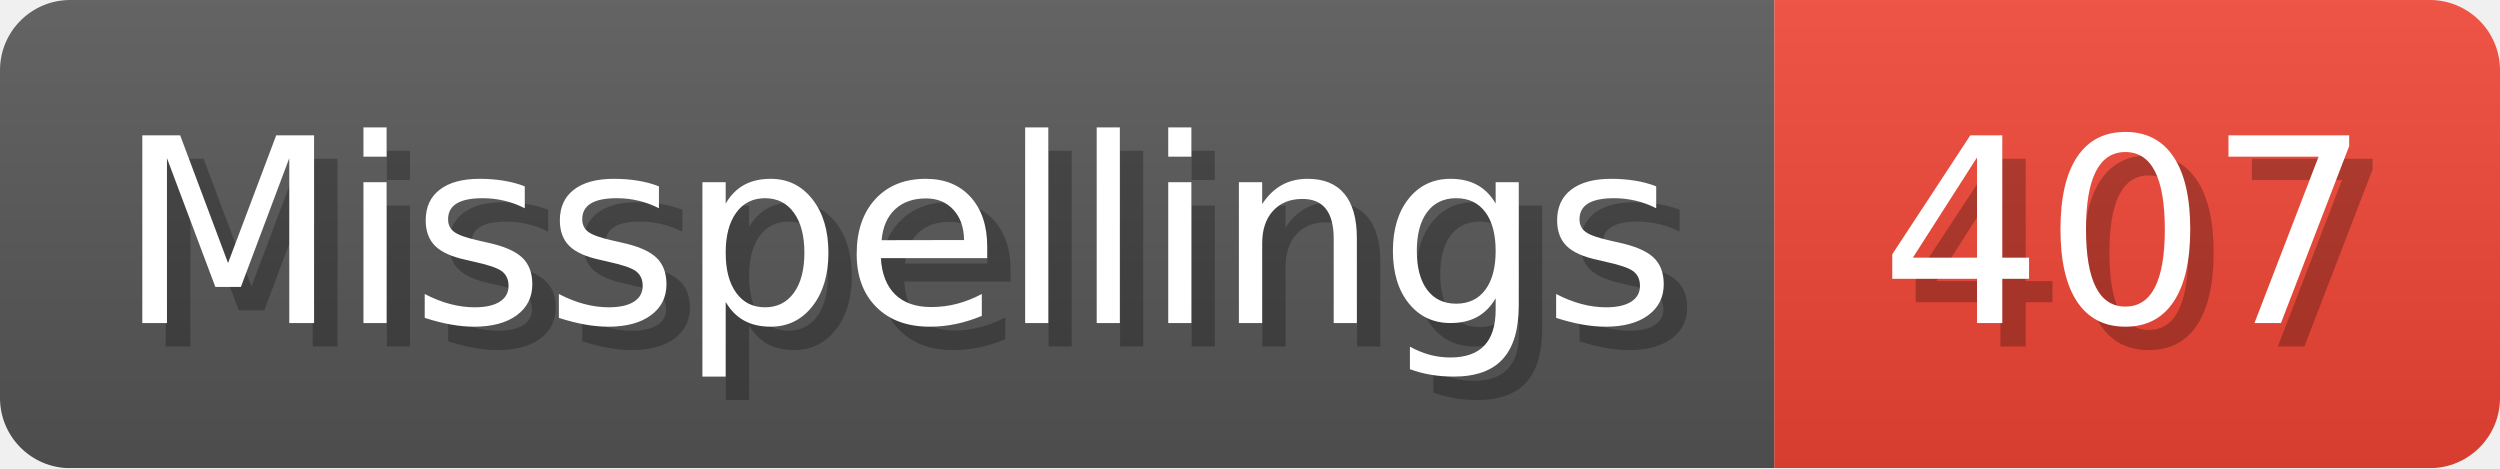
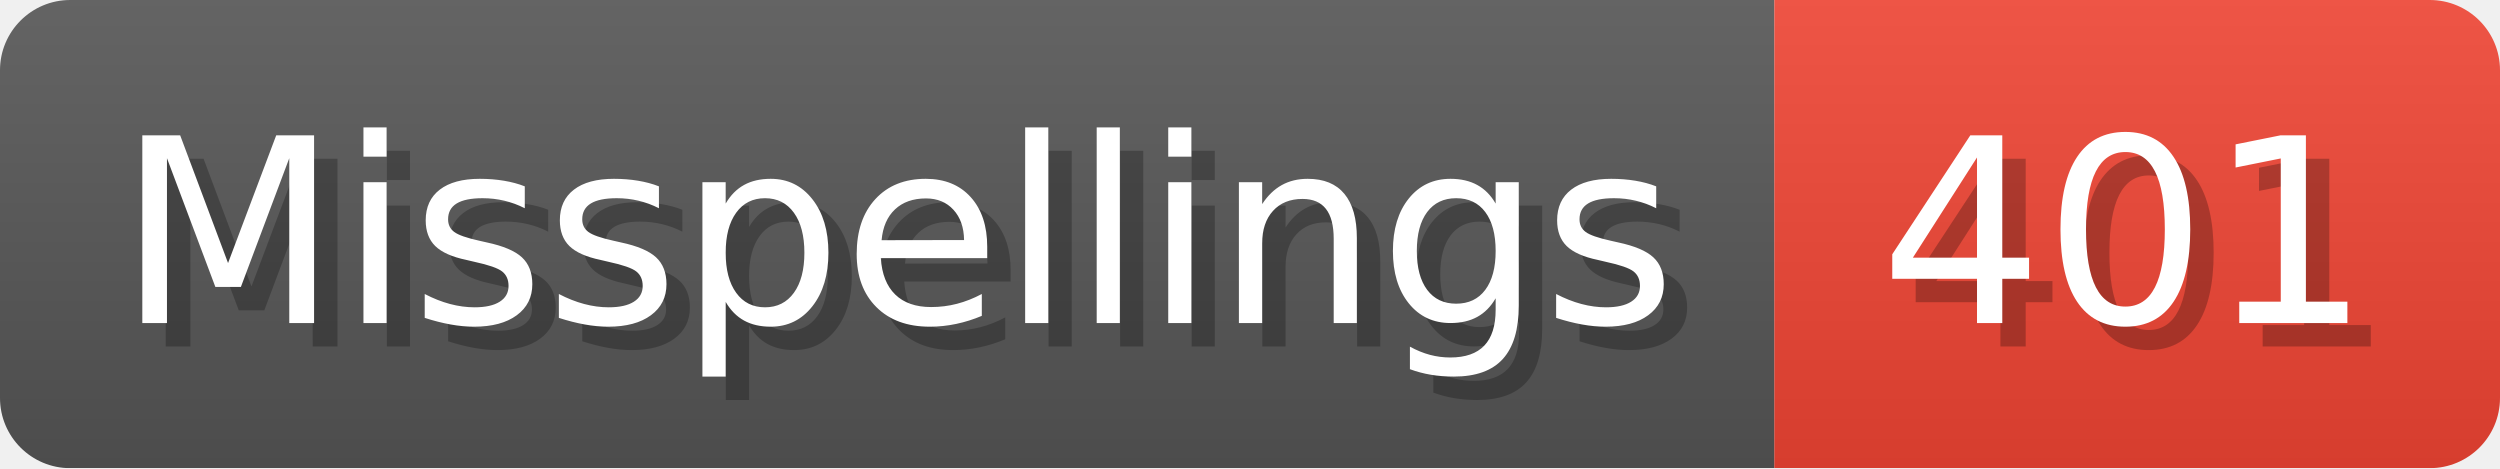
- <svg xmlns="http://www.w3.org/2000/svg" width="106.8" height="20" viewBox="0 0 1068 200" role="img" aria-label="Misspellings: 407">
+ <svg xmlns="http://www.w3.org/2000/svg" width="106.8" height="20" viewBox="0 0 1068 200" role="img" aria-label="Misspellings: 401">
  <linearGradient id="a" x2="0" y2="100%">
    <stop offset="0" stop-opacity=".1" stop-color="#EEE" />
    <stop offset="1" stop-opacity=".1" />
  </linearGradient>
  <mask id="m">
    <rect width="1068" height="200" rx="30" fill="#FFF" />
  </mask>
  <g mask="url(#m)">
    <rect width="758" height="200" fill="#555" />
    <rect width="310" height="200" fill="#E43" x="758" />
    <rect width="1068" height="200" fill="url(#a)" />
  </g>
  <g aria-hidden="true" fill="#fff" text-anchor="start" font-family="Verdana,DejaVu Sans,sans-serif" font-size="110">
    <text x="60" y="148" textLength="658" fill="#000" opacity="0.25">Misspellings</text>
    <text x="50" y="138" textLength="658">Misspellings</text>
-     <text x="813" y="148" textLength="210" fill="#000" opacity="0.25">407</text>
-     <text x="803" y="138" textLength="210">407</text>
+     <text x="813" y="148" textLength="210" fill="#000" opacity="0.25">401</text>
+     <text x="803" y="138" textLength="210">401</text>
  </g>
</svg>
